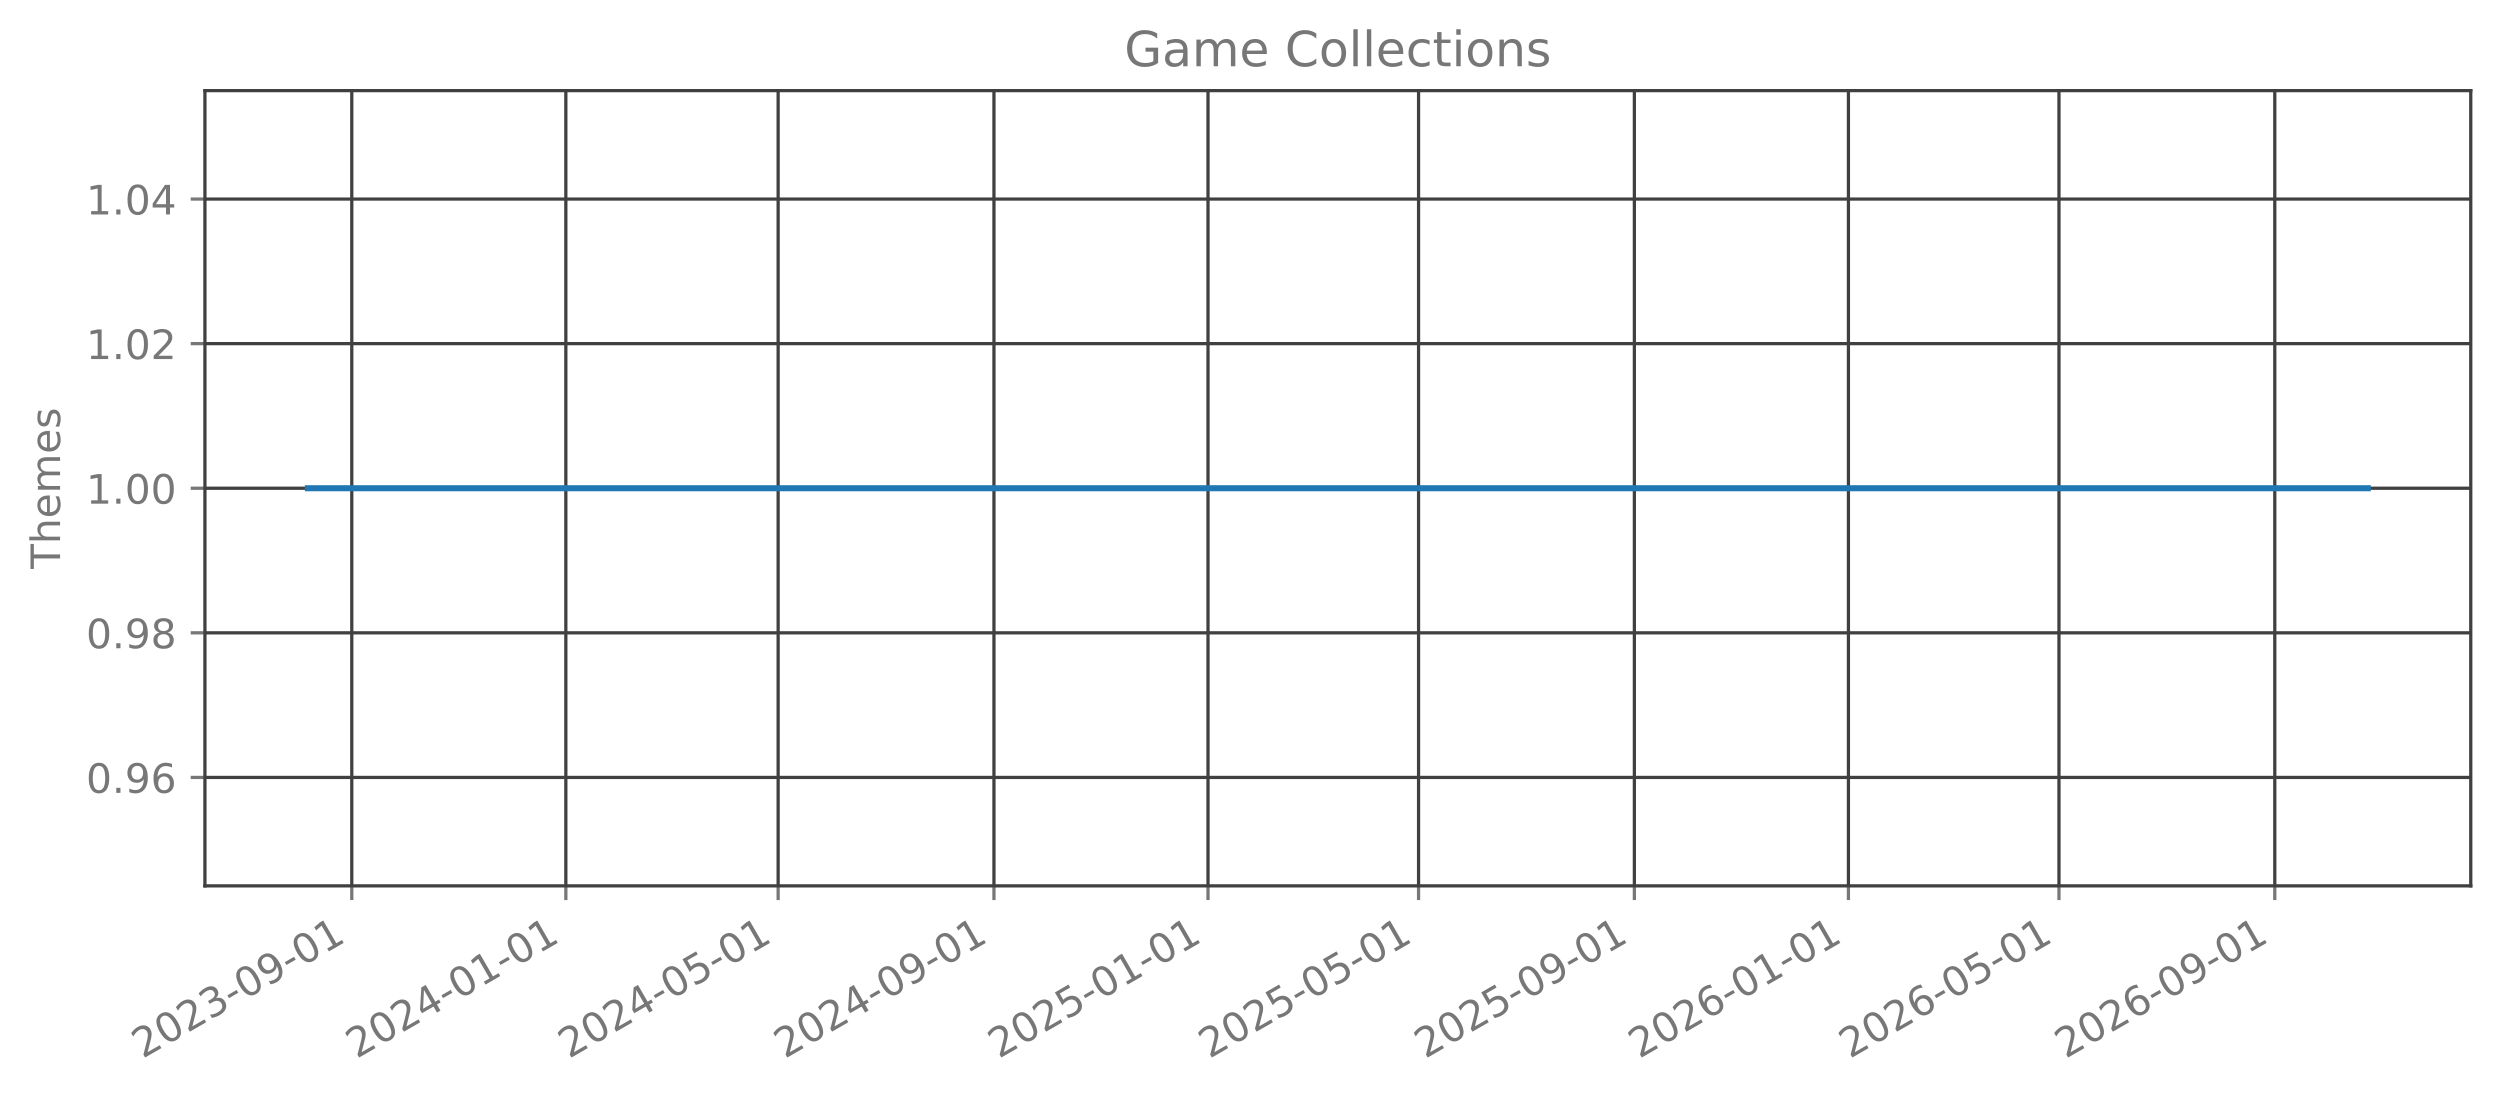
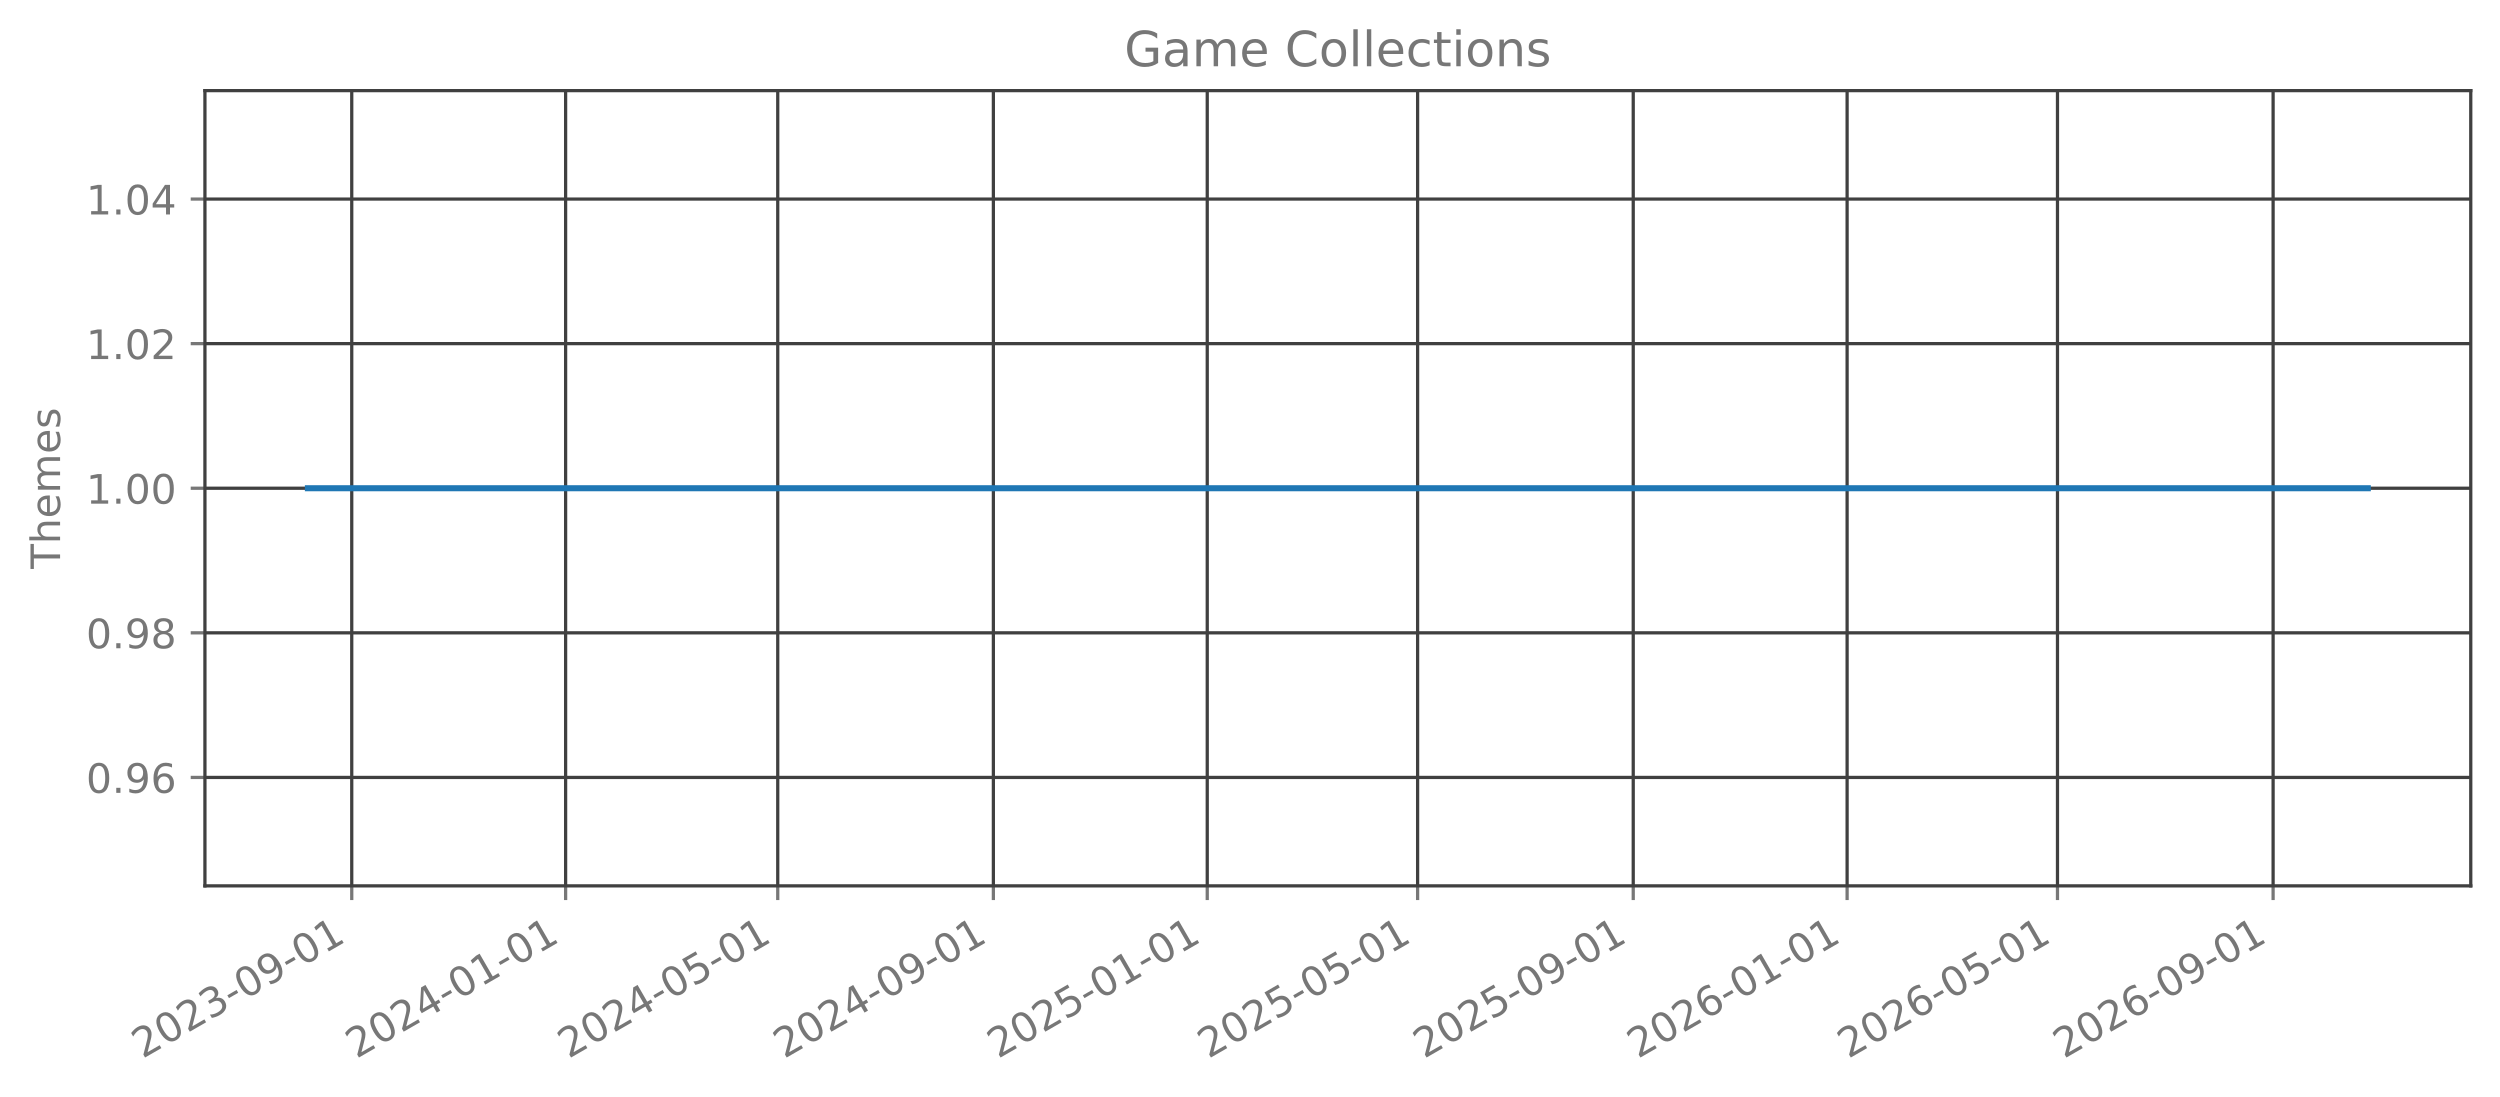
<svg xmlns="http://www.w3.org/2000/svg" xmlns:xlink="http://www.w3.org/1999/xlink" width="615.666pt" height="270.076pt" viewBox="0 0 615.666 270.076" version="1.1">
  <defs>
    <style type="text/css">*{stroke-linejoin: round; stroke-linecap: butt}</style>
  </defs>
  <g id="figure_1">
    <g id="patch_1">
      <path d="M 0 270.076  L 615.666 270.076  L 615.666 -0  L 0 -0  L 0 270.076  z " style="fill: none; opacity: 0" />
    </g>
    <g id="axes_1">
      <g id="patch_2">
        <path d="M 50.466 218.158  L 608.466 218.158  L 608.466 22.318  L 50.466 22.318  L 50.466 218.158  z " style="fill: none; opacity: 0" />
      </g>
      <g id="matplotlib.axis_1">
        <g id="xtick_1">
          <g id="line2d_1">
-             <path d="M 86.632 218.158  L 86.632 22.318  " clip-path="url(#p28ad295efa)" style="fill: none; stroke: #404040; stroke-width: 0.8; stroke-linecap: square" />
+             <path d="M 86.623 218.158  L 86.623 22.318  " clip-path="url(#pecb65e60da)" style="fill: none; stroke: #404040; stroke-width: 0.8; stroke-linecap: square" />
          </g>
          <g id="line2d_2">
            <defs>
-               <path id="m19872ae0aa" d="M 0 0  L 0 3.5  " style="stroke: #777777; stroke-width: 0.8" />
+               <path id="m57dc80671e" d="M 0 0  L 0 3.5  " style="stroke: #777777; stroke-width: 0.8" />
            </defs>
            <g>
-               <use xlink:href="#m19872ae0aa" x="86.632" y="218.158" style="fill: #777777; stroke: #777777; stroke-width: 0.8" />
+               <use xlink:href="#m57dc80671e" x="86.623" y="218.158" style="fill: #777777; stroke: #777777; stroke-width: 0.8" />
            </g>
          </g>
          <g id="text_1">
-             <g style="fill: #777777" transform="translate(35.10149 260.7957) rotate(-30) scale(0.1 -0.1)">
+             <g style="fill: #777777" transform="translate(35.0923 260.7957) rotate(-30) scale(0.1 -0.1)">
              <defs>
                <path id="DejaVuSans-15" d="M 1228 531  L 3431 531  L 3431 0  L 469 0  L 469 531  Q 828 903 1448 1529  Q 2069 2156 2228 2338  Q 2531 2678 2651 2914  Q 2772 3150 2772 3378  Q 2772 3750 2511 3984  Q 2250 4219 1831 4219  Q 1534 4219 1204 4116  Q 875 4013 500 3803  L 500 4441  Q 881 4594 1212 4672  Q 1544 4750 1819 4750  Q 2544 4750 2975 4387  Q 3406 4025 3406 3419  Q 3406 3131 3298 2873  Q 3191 2616 2906 2266  Q 2828 2175 2409 1742  Q 1991 1309 1228 531  z " transform="scale(0.015625)" />
                <path id="DejaVuSans-13" d="M 2034 4250  Q 1547 4250 1301 3770  Q 1056 3291 1056 2328  Q 1056 1369 1301 889  Q 1547 409 2034 409  Q 2525 409 2770 889  Q 3016 1369 3016 2328  Q 3016 3291 2770 3770  Q 2525 4250 2034 4250  z M 2034 4750  Q 2819 4750 3233 4129  Q 3647 3509 3647 2328  Q 3647 1150 3233 529  Q 2819 -91 2034 -91  Q 1250 -91 836 529  Q 422 1150 422 2328  Q 422 3509 836 4129  Q 1250 4750 2034 4750  z " transform="scale(0.015625)" />
                <path id="DejaVuSans-16" d="M 2597 2516  Q 3050 2419 3304 2112  Q 3559 1806 3559 1356  Q 3559 666 3084 287  Q 2609 -91 1734 -91  Q 1441 -91 1130 -33  Q 819 25 488 141  L 488 750  Q 750 597 1062 519  Q 1375 441 1716 441  Q 2309 441 2620 675  Q 2931 909 2931 1356  Q 2931 1769 2642 2001  Q 2353 2234 1838 2234  L 1294 2234  L 1294 2753  L 1863 2753  Q 2328 2753 2575 2939  Q 2822 3125 2822 3475  Q 2822 3834 2567 4026  Q 2313 4219 1838 4219  Q 1578 4219 1281 4162  Q 984 4106 628 3988  L 628 4550  Q 988 4650 1302 4700  Q 1616 4750 1894 4750  Q 2613 4750 3031 4423  Q 3450 4097 3450 3541  Q 3450 3153 3228 2886  Q 3006 2619 2597 2516  z " transform="scale(0.015625)" />
                <path id="DejaVuSans-10" d="M 313 2009  L 1997 2009  L 1997 1497  L 313 1497  L 313 2009  z " transform="scale(0.015625)" />
                <path id="DejaVuSans-1c" d="M 703 97  L 703 672  Q 941 559 1184 500  Q 1428 441 1663 441  Q 2288 441 2617 861  Q 2947 1281 2994 2138  Q 2813 1869 2534 1725  Q 2256 1581 1919 1581  Q 1219 1581 811 2004  Q 403 2428 403 3163  Q 403 3881 828 4315  Q 1253 4750 1959 4750  Q 2769 4750 3195 4129  Q 3622 3509 3622 2328  Q 3622 1225 3098 567  Q 2575 -91 1691 -91  Q 1453 -91 1209 -44  Q 966 3 703 97  z M 1959 2075  Q 2384 2075 2632 2365  Q 2881 2656 2881 3163  Q 2881 3666 2632 3958  Q 2384 4250 1959 4250  Q 1534 4250 1286 3958  Q 1038 3666 1038 3163  Q 1038 2656 1286 2365  Q 1534 2075 1959 2075  z " transform="scale(0.015625)" />
                <path id="DejaVuSans-14" d="M 794 531  L 1825 531  L 1825 4091  L 703 3866  L 703 4441  L 1819 4666  L 2450 4666  L 2450 531  L 3481 531  L 3481 0  L 794 0  L 794 531  z " transform="scale(0.015625)" />
              </defs>
              <use xlink:href="#DejaVuSans-15" />
              <use xlink:href="#DejaVuSans-13" transform="translate(63.625 0)" />
              <use xlink:href="#DejaVuSans-15" transform="translate(127.25 0)" />
              <use xlink:href="#DejaVuSans-16" transform="translate(190.875 0)" />
              <use xlink:href="#DejaVuSans-10" transform="translate(254.5 0)" />
              <use xlink:href="#DejaVuSans-13" transform="translate(290.5781 0)" />
              <use xlink:href="#DejaVuSans-1c" transform="translate(354.2031 0)" />
              <use xlink:href="#DejaVuSans-10" transform="translate(417.8281 0)" />
              <use xlink:href="#DejaVuSans-13" transform="translate(453.9062 0)" />
              <use xlink:href="#DejaVuSans-14" transform="translate(517.5312 0)" />
            </g>
          </g>
        </g>
        <g id="xtick_2">
          <g id="line2d_3">
-             <path d="M 139.347 218.158  L 139.347 22.318  " clip-path="url(#p28ad295efa)" style="fill: none; stroke: #404040; stroke-width: 0.8; stroke-linecap: square" />
+             <path d="M 139.293 218.158  L 139.293 22.318  " clip-path="url(#pecb65e60da)" style="fill: none; stroke: #404040; stroke-width: 0.8; stroke-linecap: square" />
          </g>
          <g id="line2d_4">
            <g>
-               <use xlink:href="#m19872ae0aa" x="139.347" y="218.158" style="fill: #777777; stroke: #777777; stroke-width: 0.8" />
+               <use xlink:href="#m57dc80671e" x="139.293" y="218.158" style="fill: #777777; stroke: #777777; stroke-width: 0.8" />
            </g>
          </g>
          <g id="text_2">
-             <g style="fill: #777777" transform="translate(87.81638 260.7957) rotate(-30) scale(0.1 -0.1)">
+             <g style="fill: #777777" transform="translate(87.76232 260.7957) rotate(-30) scale(0.1 -0.1)">
              <defs>
                <path id="DejaVuSans-17" d="M 2419 4116  L 825 1625  L 2419 1625  L 2419 4116  z M 2253 4666  L 3047 4666  L 3047 1625  L 3713 1625  L 3713 1100  L 3047 1100  L 3047 0  L 2419 0  L 2419 1100  L 313 1100  L 313 1709  L 2253 4666  z " transform="scale(0.015625)" />
              </defs>
              <use xlink:href="#DejaVuSans-15" />
              <use xlink:href="#DejaVuSans-13" transform="translate(63.625 0)" />
              <use xlink:href="#DejaVuSans-15" transform="translate(127.25 0)" />
              <use xlink:href="#DejaVuSans-17" transform="translate(190.875 0)" />
              <use xlink:href="#DejaVuSans-10" transform="translate(254.5 0)" />
              <use xlink:href="#DejaVuSans-13" transform="translate(290.5781 0)" />
              <use xlink:href="#DejaVuSans-14" transform="translate(354.2031 0)" />
              <use xlink:href="#DejaVuSans-10" transform="translate(417.8281 0)" />
              <use xlink:href="#DejaVuSans-13" transform="translate(453.9062 0)" />
              <use xlink:href="#DejaVuSans-14" transform="translate(517.5312 0)" />
            </g>
          </g>
        </g>
        <g id="xtick_3">
          <g id="line2d_5">
-             <path d="M 191.63 218.158  L 191.63 22.318  " clip-path="url(#p28ad295efa)" style="fill: none; stroke: #404040; stroke-width: 0.8; stroke-linecap: square" />
+             <path d="M 191.531 218.158  L 191.531 22.318  " clip-path="url(#pecb65e60da)" style="fill: none; stroke: #404040; stroke-width: 0.8; stroke-linecap: square" />
          </g>
          <g id="line2d_6">
            <g>
-               <use xlink:href="#m19872ae0aa" x="191.63" y="218.158" style="fill: #777777; stroke: #777777; stroke-width: 0.8" />
+               <use xlink:href="#m57dc80671e" x="191.531" y="218.158" style="fill: #777777; stroke: #777777; stroke-width: 0.8" />
            </g>
          </g>
          <g id="text_3">
-             <g style="fill: #777777" transform="translate(140.0992 260.7957) rotate(-30) scale(0.1 -0.1)">
+             <g style="fill: #777777" transform="translate(140.0006 260.7957) rotate(-30) scale(0.1 -0.1)">
              <defs>
                <path id="DejaVuSans-18" d="M 691 4666  L 3169 4666  L 3169 4134  L 1269 4134  L 1269 2991  Q 1406 3038 1543 3061  Q 1681 3084 1819 3084  Q 2600 3084 3056 2656  Q 3513 2228 3513 1497  Q 3513 744 3044 326  Q 2575 -91 1722 -91  Q 1428 -91 1123 -41  Q 819 9 494 109  L 494 744  Q 775 591 1075 516  Q 1375 441 1709 441  Q 2250 441 2565 725  Q 2881 1009 2881 1497  Q 2881 1984 2565 2268  Q 2250 2553 1709 2553  Q 1456 2553 1204 2497  Q 953 2441 691 2322  L 691 4666  z " transform="scale(0.015625)" />
              </defs>
              <use xlink:href="#DejaVuSans-15" />
              <use xlink:href="#DejaVuSans-13" transform="translate(63.625 0)" />
              <use xlink:href="#DejaVuSans-15" transform="translate(127.25 0)" />
              <use xlink:href="#DejaVuSans-17" transform="translate(190.875 0)" />
              <use xlink:href="#DejaVuSans-10" transform="translate(254.5 0)" />
              <use xlink:href="#DejaVuSans-13" transform="translate(290.5781 0)" />
              <use xlink:href="#DejaVuSans-18" transform="translate(354.2031 0)" />
              <use xlink:href="#DejaVuSans-10" transform="translate(417.8281 0)" />
              <use xlink:href="#DejaVuSans-13" transform="translate(453.9062 0)" />
              <use xlink:href="#DejaVuSans-14" transform="translate(517.5312 0)" />
            </g>
          </g>
        </g>
        <g id="xtick_4">
          <g id="line2d_7">
-             <path d="M 244.777 218.158  L 244.777 22.318  " clip-path="url(#p28ad295efa)" style="fill: none; stroke: #404040; stroke-width: 0.8; stroke-linecap: square" />
+             <path d="M 244.633 218.158  L 244.633 22.318  " clip-path="url(#pecb65e60da)" style="fill: none; stroke: #404040; stroke-width: 0.8; stroke-linecap: square" />
          </g>
          <g id="line2d_8">
            <g>
-               <use xlink:href="#m19872ae0aa" x="244.777" y="218.158" style="fill: #777777; stroke: #777777; stroke-width: 0.8" />
+               <use xlink:href="#m57dc80671e" x="244.633" y="218.158" style="fill: #777777; stroke: #777777; stroke-width: 0.8" />
            </g>
          </g>
          <g id="text_4">
-             <g style="fill: #777777" transform="translate(193.2461 260.7957) rotate(-30) scale(0.1 -0.1)">
+             <g style="fill: #777777" transform="translate(193.1024 260.7957) rotate(-30) scale(0.1 -0.1)">
              <use xlink:href="#DejaVuSans-15" />
              <use xlink:href="#DejaVuSans-13" transform="translate(63.625 0)" />
              <use xlink:href="#DejaVuSans-15" transform="translate(127.25 0)" />
              <use xlink:href="#DejaVuSans-17" transform="translate(190.875 0)" />
              <use xlink:href="#DejaVuSans-10" transform="translate(254.5 0)" />
              <use xlink:href="#DejaVuSans-13" transform="translate(290.5781 0)" />
              <use xlink:href="#DejaVuSans-1c" transform="translate(354.2031 0)" />
              <use xlink:href="#DejaVuSans-10" transform="translate(417.8281 0)" />
              <use xlink:href="#DejaVuSans-13" transform="translate(453.9062 0)" />
              <use xlink:href="#DejaVuSans-14" transform="translate(517.5312 0)" />
            </g>
          </g>
        </g>
        <g id="xtick_5">
          <g id="line2d_9">
-             <path d="M 297.492 218.158  L 297.492 22.318  " clip-path="url(#p28ad295efa)" style="fill: none; stroke: #404040; stroke-width: 0.8; stroke-linecap: square" />
+             <path d="M 297.303 218.158  L 297.303 22.318  " clip-path="url(#pecb65e60da)" style="fill: none; stroke: #404040; stroke-width: 0.8; stroke-linecap: square" />
          </g>
          <g id="line2d_10">
            <g>
-               <use xlink:href="#m19872ae0aa" x="297.492" y="218.158" style="fill: #777777; stroke: #777777; stroke-width: 0.8" />
+               <use xlink:href="#m57dc80671e" x="297.303" y="218.158" style="fill: #777777; stroke: #777777; stroke-width: 0.8" />
            </g>
          </g>
          <g id="text_5">
-             <g style="fill: #777777" transform="translate(245.961 260.7957) rotate(-30) scale(0.1 -0.1)">
+             <g style="fill: #777777" transform="translate(245.7724 260.7957) rotate(-30) scale(0.1 -0.1)">
              <use xlink:href="#DejaVuSans-15" />
              <use xlink:href="#DejaVuSans-13" transform="translate(63.625 0)" />
              <use xlink:href="#DejaVuSans-15" transform="translate(127.25 0)" />
              <use xlink:href="#DejaVuSans-18" transform="translate(190.875 0)" />
              <use xlink:href="#DejaVuSans-10" transform="translate(254.5 0)" />
              <use xlink:href="#DejaVuSans-13" transform="translate(290.5781 0)" />
              <use xlink:href="#DejaVuSans-14" transform="translate(354.2031 0)" />
              <use xlink:href="#DejaVuSans-10" transform="translate(417.8281 0)" />
              <use xlink:href="#DejaVuSans-13" transform="translate(453.9062 0)" />
              <use xlink:href="#DejaVuSans-14" transform="translate(517.5312 0)" />
            </g>
          </g>
        </g>
        <g id="xtick_6">
          <g id="line2d_11">
-             <path d="M 349.343 218.158  L 349.343 22.318  " clip-path="url(#p28ad295efa)" style="fill: none; stroke: #404040; stroke-width: 0.8; stroke-linecap: square" />
+             <path d="M 349.11 218.158  L 349.11 22.318  " clip-path="url(#pecb65e60da)" style="fill: none; stroke: #404040; stroke-width: 0.8; stroke-linecap: square" />
          </g>
          <g id="line2d_12">
            <g>
-               <use xlink:href="#m19872ae0aa" x="349.343" y="218.158" style="fill: #777777; stroke: #777777; stroke-width: 0.8" />
+               <use xlink:href="#m57dc80671e" x="349.11" y="218.158" style="fill: #777777; stroke: #777777; stroke-width: 0.8" />
            </g>
          </g>
          <g id="text_6">
-             <g style="fill: #777777" transform="translate(297.8117 260.7957) rotate(-30) scale(0.1 -0.1)">
+             <g style="fill: #777777" transform="translate(297.579 260.7957) rotate(-30) scale(0.1 -0.1)">
              <use xlink:href="#DejaVuSans-15" />
              <use xlink:href="#DejaVuSans-13" transform="translate(63.625 0)" />
              <use xlink:href="#DejaVuSans-15" transform="translate(127.25 0)" />
              <use xlink:href="#DejaVuSans-18" transform="translate(190.875 0)" />
              <use xlink:href="#DejaVuSans-10" transform="translate(254.5 0)" />
              <use xlink:href="#DejaVuSans-13" transform="translate(290.5781 0)" />
              <use xlink:href="#DejaVuSans-18" transform="translate(354.2031 0)" />
              <use xlink:href="#DejaVuSans-10" transform="translate(417.8281 0)" />
              <use xlink:href="#DejaVuSans-13" transform="translate(453.9062 0)" />
              <use xlink:href="#DejaVuSans-14" transform="translate(517.5312 0)" />
            </g>
          </g>
        </g>
        <g id="xtick_7">
          <g id="line2d_13">
-             <path d="M 402.489 218.158  L 402.489 22.318  " clip-path="url(#p28ad295efa)" style="fill: none; stroke: #404040; stroke-width: 0.8; stroke-linecap: square" />
+             <path d="M 402.211 218.158  L 402.211 22.318  " clip-path="url(#pecb65e60da)" style="fill: none; stroke: #404040; stroke-width: 0.8; stroke-linecap: square" />
          </g>
          <g id="line2d_14">
            <g>
-               <use xlink:href="#m19872ae0aa" x="402.489" y="218.158" style="fill: #777777; stroke: #777777; stroke-width: 0.8" />
+               <use xlink:href="#m57dc80671e" x="402.211" y="218.158" style="fill: #777777; stroke: #777777; stroke-width: 0.8" />
            </g>
          </g>
          <g id="text_7">
-             <g style="fill: #777777" transform="translate(350.9587 260.7957) rotate(-30) scale(0.1 -0.1)">
+             <g style="fill: #777777" transform="translate(350.6807 260.7957) rotate(-30) scale(0.1 -0.1)">
              <use xlink:href="#DejaVuSans-15" />
              <use xlink:href="#DejaVuSans-13" transform="translate(63.625 0)" />
              <use xlink:href="#DejaVuSans-15" transform="translate(127.25 0)" />
              <use xlink:href="#DejaVuSans-18" transform="translate(190.875 0)" />
              <use xlink:href="#DejaVuSans-10" transform="translate(254.5 0)" />
              <use xlink:href="#DejaVuSans-13" transform="translate(290.5781 0)" />
              <use xlink:href="#DejaVuSans-1c" transform="translate(354.2031 0)" />
              <use xlink:href="#DejaVuSans-10" transform="translate(417.8281 0)" />
              <use xlink:href="#DejaVuSans-13" transform="translate(453.9062 0)" />
              <use xlink:href="#DejaVuSans-14" transform="translate(517.5312 0)" />
            </g>
          </g>
        </g>
        <g id="xtick_8">
          <g id="line2d_15">
-             <path d="M 455.204 218.158  L 455.204 22.318  " clip-path="url(#p28ad295efa)" style="fill: none; stroke: #404040; stroke-width: 0.8; stroke-linecap: square" />
+             <path d="M 454.881 218.158  L 454.881 22.318  " clip-path="url(#pecb65e60da)" style="fill: none; stroke: #404040; stroke-width: 0.8; stroke-linecap: square" />
          </g>
          <g id="line2d_16">
            <g>
-               <use xlink:href="#m19872ae0aa" x="455.204" y="218.158" style="fill: #777777; stroke: #777777; stroke-width: 0.8" />
+               <use xlink:href="#m57dc80671e" x="454.881" y="218.158" style="fill: #777777; stroke: #777777; stroke-width: 0.8" />
            </g>
          </g>
          <g id="text_8">
-             <g style="fill: #777777" transform="translate(403.6736 260.7957) rotate(-30) scale(0.1 -0.1)">
+             <g style="fill: #777777" transform="translate(403.3507 260.7957) rotate(-30) scale(0.1 -0.1)">
              <defs>
                <path id="DejaVuSans-19" d="M 2113 2584  Q 1688 2584 1439 2293  Q 1191 2003 1191 1497  Q 1191 994 1439 701  Q 1688 409 2113 409  Q 2538 409 2786 701  Q 3034 994 3034 1497  Q 3034 2003 2786 2293  Q 2538 2584 2113 2584  z M 3366 4563  L 3366 3988  Q 3128 4100 2886 4159  Q 2644 4219 2406 4219  Q 1781 4219 1451 3797  Q 1122 3375 1075 2522  Q 1259 2794 1537 2939  Q 1816 3084 2150 3084  Q 2853 3084 3261 2657  Q 3669 2231 3669 1497  Q 3669 778 3244 343  Q 2819 -91 2113 -91  Q 1303 -91 875 529  Q 447 1150 447 2328  Q 447 3434 972 4092  Q 1497 4750 2381 4750  Q 2619 4750 2861 4703  Q 3103 4656 3366 4563  z " transform="scale(0.015625)" />
              </defs>
              <use xlink:href="#DejaVuSans-15" />
              <use xlink:href="#DejaVuSans-13" transform="translate(63.625 0)" />
              <use xlink:href="#DejaVuSans-15" transform="translate(127.25 0)" />
              <use xlink:href="#DejaVuSans-19" transform="translate(190.875 0)" />
              <use xlink:href="#DejaVuSans-10" transform="translate(254.5 0)" />
              <use xlink:href="#DejaVuSans-13" transform="translate(290.5781 0)" />
              <use xlink:href="#DejaVuSans-14" transform="translate(354.2031 0)" />
              <use xlink:href="#DejaVuSans-10" transform="translate(417.8281 0)" />
              <use xlink:href="#DejaVuSans-13" transform="translate(453.9062 0)" />
              <use xlink:href="#DejaVuSans-14" transform="translate(517.5312 0)" />
            </g>
          </g>
        </g>
        <g id="xtick_9">
          <g id="line2d_17">
-             <path d="M 507.055 218.158  L 507.055 22.318  " clip-path="url(#p28ad295efa)" style="fill: none; stroke: #404040; stroke-width: 0.8; stroke-linecap: square" />
+             <path d="M 506.688 218.158  L 506.688 22.318  " clip-path="url(#pecb65e60da)" style="fill: none; stroke: #404040; stroke-width: 0.8; stroke-linecap: square" />
          </g>
          <g id="line2d_18">
            <g>
-               <use xlink:href="#m19872ae0aa" x="507.055" y="218.158" style="fill: #777777; stroke: #777777; stroke-width: 0.8" />
+               <use xlink:href="#m57dc80671e" x="506.688" y="218.158" style="fill: #777777; stroke: #777777; stroke-width: 0.8" />
            </g>
          </g>
          <g id="text_9">
-             <g style="fill: #777777" transform="translate(455.5243 260.7957) rotate(-30) scale(0.1 -0.1)">
+             <g style="fill: #777777" transform="translate(455.1573 260.7957) rotate(-30) scale(0.1 -0.1)">
              <use xlink:href="#DejaVuSans-15" />
              <use xlink:href="#DejaVuSans-13" transform="translate(63.625 0)" />
              <use xlink:href="#DejaVuSans-15" transform="translate(127.25 0)" />
              <use xlink:href="#DejaVuSans-19" transform="translate(190.875 0)" />
              <use xlink:href="#DejaVuSans-10" transform="translate(254.5 0)" />
              <use xlink:href="#DejaVuSans-13" transform="translate(290.5781 0)" />
              <use xlink:href="#DejaVuSans-18" transform="translate(354.2031 0)" />
              <use xlink:href="#DejaVuSans-10" transform="translate(417.8281 0)" />
              <use xlink:href="#DejaVuSans-13" transform="translate(453.9062 0)" />
              <use xlink:href="#DejaVuSans-14" transform="translate(517.5312 0)" />
            </g>
          </g>
        </g>
        <g id="xtick_10">
          <g id="line2d_19">
-             <path d="M 560.202 218.158  L 560.202 22.318  " clip-path="url(#p28ad295efa)" style="fill: none; stroke: #404040; stroke-width: 0.8; stroke-linecap: square" />
+             <path d="M 559.79 218.158  L 559.79 22.318  " clip-path="url(#pecb65e60da)" style="fill: none; stroke: #404040; stroke-width: 0.8; stroke-linecap: square" />
          </g>
          <g id="line2d_20">
            <g>
-               <use xlink:href="#m19872ae0aa" x="560.202" y="218.158" style="fill: #777777; stroke: #777777; stroke-width: 0.8" />
+               <use xlink:href="#m57dc80671e" x="559.79" y="218.158" style="fill: #777777; stroke: #777777; stroke-width: 0.8" />
            </g>
          </g>
          <g id="text_10">
-             <g style="fill: #777777" transform="translate(508.6713 260.7957) rotate(-30) scale(0.1 -0.1)">
+             <g style="fill: #777777" transform="translate(508.259 260.7957) rotate(-30) scale(0.1 -0.1)">
              <use xlink:href="#DejaVuSans-15" />
              <use xlink:href="#DejaVuSans-13" transform="translate(63.625 0)" />
              <use xlink:href="#DejaVuSans-15" transform="translate(127.25 0)" />
              <use xlink:href="#DejaVuSans-19" transform="translate(190.875 0)" />
              <use xlink:href="#DejaVuSans-10" transform="translate(254.5 0)" />
              <use xlink:href="#DejaVuSans-13" transform="translate(290.5781 0)" />
              <use xlink:href="#DejaVuSans-1c" transform="translate(354.2031 0)" />
              <use xlink:href="#DejaVuSans-10" transform="translate(417.8281 0)" />
              <use xlink:href="#DejaVuSans-13" transform="translate(453.9062 0)" />
              <use xlink:href="#DejaVuSans-14" transform="translate(517.5312 0)" />
            </g>
          </g>
        </g>
      </g>
      <g id="matplotlib.axis_2">
        <g id="ytick_1">
          <g id="line2d_21">
-             <path d="M 50.466 191.453  L 608.466 191.453  " clip-path="url(#p28ad295efa)" style="fill: none; stroke: #404040; stroke-width: 0.8; stroke-linecap: square" />
+             <path d="M 50.466 191.453  L 608.466 191.453  " clip-path="url(#pecb65e60da)" style="fill: none; stroke: #404040; stroke-width: 0.8; stroke-linecap: square" />
          </g>
          <g id="line2d_22">
            <defs>
-               <path id="m8c23080316" d="M 0 0  L -3.5 0  " style="stroke: #777777; stroke-width: 0.8" />
+               <path id="m3f378703f9" d="M 0 0  L -3.5 0  " style="stroke: #777777; stroke-width: 0.8" />
            </defs>
            <g>
-               <use xlink:href="#m8c23080316" x="50.466" y="191.453" style="fill: #777777; stroke: #777777; stroke-width: 0.8" />
+               <use xlink:href="#m3f378703f9" x="50.466" y="191.453" style="fill: #777777; stroke: #777777; stroke-width: 0.8" />
            </g>
          </g>
          <g id="text_11">
            <g style="fill: #777777" transform="translate(21.20078 195.2515) scale(0.1 -0.1)">
              <defs>
                <path id="DejaVuSans-11" d="M 684 794  L 1344 794  L 1344 0  L 684 0  L 684 794  z " transform="scale(0.015625)" />
              </defs>
              <use xlink:href="#DejaVuSans-13" />
              <use xlink:href="#DejaVuSans-11" transform="translate(63.625 0)" />
              <use xlink:href="#DejaVuSans-1c" transform="translate(95.40625 0)" />
              <use xlink:href="#DejaVuSans-19" transform="translate(159.0312 0)" />
            </g>
          </g>
        </g>
        <g id="ytick_2">
          <g id="line2d_23">
-             <path d="M 50.466 155.845  L 608.466 155.845  " clip-path="url(#p28ad295efa)" style="fill: none; stroke: #404040; stroke-width: 0.8; stroke-linecap: square" />
+             <path d="M 50.466 155.845  L 608.466 155.845  " clip-path="url(#pecb65e60da)" style="fill: none; stroke: #404040; stroke-width: 0.8; stroke-linecap: square" />
          </g>
          <g id="line2d_24">
            <g>
-               <use xlink:href="#m8c23080316" x="50.466" y="155.845" style="fill: #777777; stroke: #777777; stroke-width: 0.8" />
+               <use xlink:href="#m3f378703f9" x="50.466" y="155.845" style="fill: #777777; stroke: #777777; stroke-width: 0.8" />
            </g>
          </g>
          <g id="text_12">
            <g style="fill: #777777" transform="translate(21.20078 159.6442) scale(0.1 -0.1)">
              <defs>
                <path id="DejaVuSans-1b" d="M 2034 2216  Q 1584 2216 1326 1975  Q 1069 1734 1069 1313  Q 1069 891 1326 650  Q 1584 409 2034 409  Q 2484 409 2743 651  Q 3003 894 3003 1313  Q 3003 1734 2745 1975  Q 2488 2216 2034 2216  z M 1403 2484  Q 997 2584 770 2862  Q 544 3141 544 3541  Q 544 4100 942 4425  Q 1341 4750 2034 4750  Q 2731 4750 3128 4425  Q 3525 4100 3525 3541  Q 3525 3141 3298 2862  Q 3072 2584 2669 2484  Q 3125 2378 3379 2068  Q 3634 1759 3634 1313  Q 3634 634 3220 271  Q 2806 -91 2034 -91  Q 1263 -91 848 271  Q 434 634 434 1313  Q 434 1759 690 2068  Q 947 2378 1403 2484  z M 1172 3481  Q 1172 3119 1398 2916  Q 1625 2713 2034 2713  Q 2441 2713 2670 2916  Q 2900 3119 2900 3481  Q 2900 3844 2670 4047  Q 2441 4250 2034 4250  Q 1625 4250 1398 4047  Q 1172 3844 1172 3481  z " transform="scale(0.015625)" />
              </defs>
              <use xlink:href="#DejaVuSans-13" />
              <use xlink:href="#DejaVuSans-11" transform="translate(63.625 0)" />
              <use xlink:href="#DejaVuSans-1c" transform="translate(95.40625 0)" />
              <use xlink:href="#DejaVuSans-1b" transform="translate(159.0312 0)" />
            </g>
          </g>
        </g>
        <g id="ytick_3">
          <g id="line2d_25">
-             <path d="M 50.466 120.238  L 608.466 120.238  " clip-path="url(#p28ad295efa)" style="fill: none; stroke: #404040; stroke-width: 0.8; stroke-linecap: square" />
+             <path d="M 50.466 120.238  L 608.466 120.238  " clip-path="url(#pecb65e60da)" style="fill: none; stroke: #404040; stroke-width: 0.8; stroke-linecap: square" />
          </g>
          <g id="line2d_26">
            <g>
-               <use xlink:href="#m8c23080316" x="50.466" y="120.238" style="fill: #777777; stroke: #777777; stroke-width: 0.8" />
+               <use xlink:href="#m3f378703f9" x="50.466" y="120.238" style="fill: #777777; stroke: #777777; stroke-width: 0.8" />
            </g>
          </g>
          <g id="text_13">
            <g style="fill: #777777" transform="translate(21.20078 124.037) scale(0.1 -0.1)">
              <use xlink:href="#DejaVuSans-14" />
              <use xlink:href="#DejaVuSans-11" transform="translate(63.625 0)" />
              <use xlink:href="#DejaVuSans-13" transform="translate(95.40625 0)" />
              <use xlink:href="#DejaVuSans-13" transform="translate(159.0312 0)" />
            </g>
          </g>
        </g>
        <g id="ytick_4">
          <g id="line2d_27">
-             <path d="M 50.466 84.631  L 608.466 84.631  " clip-path="url(#p28ad295efa)" style="fill: none; stroke: #404040; stroke-width: 0.8; stroke-linecap: square" />
+             <path d="M 50.466 84.631  L 608.466 84.631  " clip-path="url(#pecb65e60da)" style="fill: none; stroke: #404040; stroke-width: 0.8; stroke-linecap: square" />
          </g>
          <g id="line2d_28">
            <g>
-               <use xlink:href="#m8c23080316" x="50.466" y="84.631" style="fill: #777777; stroke: #777777; stroke-width: 0.8" />
+               <use xlink:href="#m3f378703f9" x="50.466" y="84.631" style="fill: #777777; stroke: #777777; stroke-width: 0.8" />
            </g>
          </g>
          <g id="text_14">
            <g style="fill: #777777" transform="translate(21.20078 88.42968) scale(0.1 -0.1)">
              <use xlink:href="#DejaVuSans-14" />
              <use xlink:href="#DejaVuSans-11" transform="translate(63.625 0)" />
              <use xlink:href="#DejaVuSans-13" transform="translate(95.40625 0)" />
              <use xlink:href="#DejaVuSans-15" transform="translate(159.0312 0)" />
            </g>
          </g>
        </g>
        <g id="ytick_5">
          <g id="line2d_29">
-             <path d="M 50.466 49.024  L 608.466 49.024  " clip-path="url(#p28ad295efa)" style="fill: none; stroke: #404040; stroke-width: 0.8; stroke-linecap: square" />
+             <path d="M 50.466 49.024  L 608.466 49.024  " clip-path="url(#pecb65e60da)" style="fill: none; stroke: #404040; stroke-width: 0.8; stroke-linecap: square" />
          </g>
          <g id="line2d_30">
            <g>
-               <use xlink:href="#m8c23080316" x="50.466" y="49.024" style="fill: #777777; stroke: #777777; stroke-width: 0.8" />
+               <use xlink:href="#m3f378703f9" x="50.466" y="49.024" style="fill: #777777; stroke: #777777; stroke-width: 0.8" />
            </g>
          </g>
          <g id="text_15">
            <g style="fill: #777777" transform="translate(21.20078 52.82241) scale(0.1 -0.1)">
              <use xlink:href="#DejaVuSans-14" />
              <use xlink:href="#DejaVuSans-11" transform="translate(63.625 0)" />
              <use xlink:href="#DejaVuSans-13" transform="translate(95.40625 0)" />
              <use xlink:href="#DejaVuSans-17" transform="translate(159.0312 0)" />
            </g>
          </g>
        </g>
        <g id="text_16">
          <g style="fill: #777777" transform="translate(14.79844 140.0889) rotate(-90) scale(0.1 -0.1)">
            <defs>
              <path id="DejaVuSans-37" d="M -19 4666  L 3928 4666  L 3928 4134  L 2272 4134  L 2272 0  L 1638 0  L 1638 4134  L -19 4134  L -19 4666  z " transform="scale(0.015625)" />
              <path id="DejaVuSans-4b" d="M 3513 2113  L 3513 0  L 2938 0  L 2938 2094  Q 2938 2591 2744 2837  Q 2550 3084 2163 3084  Q 1697 3084 1428 2787  Q 1159 2491 1159 1978  L 1159 0  L 581 0  L 581 4863  L 1159 4863  L 1159 2956  Q 1366 3272 1645 3428  Q 1925 3584 2291 3584  Q 2894 3584 3203 3211  Q 3513 2838 3513 2113  z " transform="scale(0.015625)" />
              <path id="DejaVuSans-48" d="M 3597 1894  L 3597 1613  L 953 1613  Q 991 1019 1311 708  Q 1631 397 2203 397  Q 2534 397 2845 478  Q 3156 559 3463 722  L 3463 178  Q 3153 47 2828 -22  Q 2503 -91 2169 -91  Q 1331 -91 842 396  Q 353 884 353 1716  Q 353 2575 817 3079  Q 1281 3584 2069 3584  Q 2775 3584 3186 3129  Q 3597 2675 3597 1894  z M 3022 2063  Q 3016 2534 2758 2815  Q 2500 3097 2075 3097  Q 1594 3097 1305 2825  Q 1016 2553 972 2059  L 3022 2063  z " transform="scale(0.015625)" />
              <path id="DejaVuSans-50" d="M 3328 2828  Q 3544 3216 3844 3400  Q 4144 3584 4550 3584  Q 5097 3584 5394 3201  Q 5691 2819 5691 2113  L 5691 0  L 5113 0  L 5113 2094  Q 5113 2597 4934 2840  Q 4756 3084 4391 3084  Q 3944 3084 3684 2787  Q 3425 2491 3425 1978  L 3425 0  L 2847 0  L 2847 2094  Q 2847 2600 2669 2842  Q 2491 3084 2119 3084  Q 1678 3084 1418 2786  Q 1159 2488 1159 1978  L 1159 0  L 581 0  L 581 3500  L 1159 3500  L 1159 2956  Q 1356 3278 1631 3431  Q 1906 3584 2284 3584  Q 2666 3584 2933 3390  Q 3200 3197 3328 2828  z " transform="scale(0.015625)" />
              <path id="DejaVuSans-56" d="M 2834 3397  L 2834 2853  Q 2591 2978 2328 3040  Q 2066 3103 1784 3103  Q 1356 3103 1142 2972  Q 928 2841 928 2578  Q 928 2378 1081 2264  Q 1234 2150 1697 2047  L 1894 2003  Q 2506 1872 2764 1633  Q 3022 1394 3022 966  Q 3022 478 2636 193  Q 2250 -91 1575 -91  Q 1294 -91 989 -36  Q 684 19 347 128  L 347 722  Q 666 556 975 473  Q 1284 391 1588 391  Q 1994 391 2212 530  Q 2431 669 2431 922  Q 2431 1156 2273 1281  Q 2116 1406 1581 1522  L 1381 1569  Q 847 1681 609 1914  Q 372 2147 372 2553  Q 372 3047 722 3315  Q 1072 3584 1716 3584  Q 2034 3584 2315 3537  Q 2597 3491 2834 3397  z " transform="scale(0.015625)" />
            </defs>
            <use xlink:href="#DejaVuSans-37" />
            <use xlink:href="#DejaVuSans-4b" transform="translate(61.07812 0)" />
            <use xlink:href="#DejaVuSans-48" transform="translate(124.4531 0)" />
            <use xlink:href="#DejaVuSans-50" transform="translate(185.9844 0)" />
            <use xlink:href="#DejaVuSans-48" transform="translate(283.3906 0)" />
            <use xlink:href="#DejaVuSans-56" transform="translate(344.9219 0)" />
          </g>
        </g>
      </g>
      <g id="line2d_31">
-         <path d="M 75.83 120.238  L 583.103 120.238  " clip-path="url(#p28ad295efa)" style="fill: none; stroke: #1f77b4; stroke-width: 1.5; stroke-linecap: square" />
+         <path d="M 75.83 120.238  L 583.103 120.238  " clip-path="url(#pecb65e60da)" style="fill: none; stroke: #1f77b4; stroke-width: 1.5; stroke-linecap: square" />
      </g>
      <g id="patch_3">
        <path d="M 50.466 218.158  L 50.466 22.318  " style="fill: none; stroke: #404040; stroke-width: 0.8; stroke-linejoin: miter; stroke-linecap: square" />
      </g>
      <g id="patch_4">
        <path d="M 608.466 218.158  L 608.466 22.318  " style="fill: none; stroke: #404040; stroke-width: 0.8; stroke-linejoin: miter; stroke-linecap: square" />
      </g>
      <g id="patch_5">
        <path d="M 50.466 218.158  L 608.466 218.158  " style="fill: none; stroke: #404040; stroke-width: 0.8; stroke-linejoin: miter; stroke-linecap: square" />
      </g>
      <g id="patch_6">
        <path d="M 50.466 22.318  L 608.466 22.318  " style="fill: none; stroke: #404040; stroke-width: 0.8; stroke-linejoin: miter; stroke-linecap: square" />
      </g>
      <g id="text_17">
        <g style="fill: #777777" transform="translate(276.8933 16.31812) scale(0.12 -0.12)">
          <defs>
            <path id="DejaVuSans-2a" d="M 3809 666  L 3809 1919  L 2778 1919  L 2778 2438  L 4434 2438  L 4434 434  Q 4069 175 3628 42  Q 3188 -91 2688 -91  Q 1594 -91 976 548  Q 359 1188 359 2328  Q 359 3472 976 4111  Q 1594 4750 2688 4750  Q 3144 4750 3555 4637  Q 3966 4525 4313 4306  L 4313 3634  Q 3963 3931 3569 4081  Q 3175 4231 2741 4231  Q 1884 4231 1454 3753  Q 1025 3275 1025 2328  Q 1025 1384 1454 906  Q 1884 428 2741 428  Q 3075 428 3337 486  Q 3600 544 3809 666  z " transform="scale(0.015625)" />
            <path id="DejaVuSans-44" d="M 2194 1759  Q 1497 1759 1228 1600  Q 959 1441 959 1056  Q 959 750 1161 570  Q 1363 391 1709 391  Q 2188 391 2477 730  Q 2766 1069 2766 1631  L 2766 1759  L 2194 1759  z M 3341 1997  L 3341 0  L 2766 0  L 2766 531  Q 2569 213 2275 61  Q 1981 -91 1556 -91  Q 1019 -91 701 211  Q 384 513 384 1019  Q 384 1609 779 1909  Q 1175 2209 1959 2209  L 2766 2209  L 2766 2266  Q 2766 2663 2505 2880  Q 2244 3097 1772 3097  Q 1472 3097 1187 3025  Q 903 2953 641 2809  L 641 3341  Q 956 3463 1253 3523  Q 1550 3584 1831 3584  Q 2591 3584 2966 3190  Q 3341 2797 3341 1997  z " transform="scale(0.015625)" />
            <path id="DejaVuSans-3" transform="scale(0.015625)" />
            <path id="DejaVuSans-26" d="M 4122 4306  L 4122 3641  Q 3803 3938 3442 4084  Q 3081 4231 2675 4231  Q 1875 4231 1450 3742  Q 1025 3253 1025 2328  Q 1025 1406 1450 917  Q 1875 428 2675 428  Q 3081 428 3442 575  Q 3803 722 4122 1019  L 4122 359  Q 3791 134 3420 21  Q 3050 -91 2638 -91  Q 1578 -91 968 557  Q 359 1206 359 2328  Q 359 3453 968 4101  Q 1578 4750 2638 4750  Q 3056 4750 3426 4639  Q 3797 4528 4122 4306  z " transform="scale(0.015625)" />
            <path id="DejaVuSans-52" d="M 1959 3097  Q 1497 3097 1228 2736  Q 959 2375 959 1747  Q 959 1119 1226 758  Q 1494 397 1959 397  Q 2419 397 2687 759  Q 2956 1122 2956 1747  Q 2956 2369 2687 2733  Q 2419 3097 1959 3097  z M 1959 3584  Q 2709 3584 3137 3096  Q 3566 2609 3566 1747  Q 3566 888 3137 398  Q 2709 -91 1959 -91  Q 1206 -91 779 398  Q 353 888 353 1747  Q 353 2609 779 3096  Q 1206 3584 1959 3584  z " transform="scale(0.015625)" />
            <path id="DejaVuSans-4f" d="M 603 4863  L 1178 4863  L 1178 0  L 603 0  L 603 4863  z " transform="scale(0.015625)" />
            <path id="DejaVuSans-46" d="M 3122 3366  L 3122 2828  Q 2878 2963 2633 3030  Q 2388 3097 2138 3097  Q 1578 3097 1268 2742  Q 959 2388 959 1747  Q 959 1106 1268 751  Q 1578 397 2138 397  Q 2388 397 2633 464  Q 2878 531 3122 666  L 3122 134  Q 2881 22 2623 -34  Q 2366 -91 2075 -91  Q 1284 -91 818 406  Q 353 903 353 1747  Q 353 2603 823 3093  Q 1294 3584 2113 3584  Q 2378 3584 2631 3529  Q 2884 3475 3122 3366  z " transform="scale(0.015625)" />
            <path id="DejaVuSans-57" d="M 1172 4494  L 1172 3500  L 2356 3500  L 2356 3053  L 1172 3053  L 1172 1153  Q 1172 725 1289 603  Q 1406 481 1766 481  L 2356 481  L 2356 0  L 1766 0  Q 1100 0 847 248  Q 594 497 594 1153  L 594 3053  L 172 3053  L 172 3500  L 594 3500  L 594 4494  L 1172 4494  z " transform="scale(0.015625)" />
            <path id="DejaVuSans-4c" d="M 603 3500  L 1178 3500  L 1178 0  L 603 0  L 603 3500  z M 603 4863  L 1178 4863  L 1178 4134  L 603 4134  L 603 4863  z " transform="scale(0.015625)" />
            <path id="DejaVuSans-51" d="M 3513 2113  L 3513 0  L 2938 0  L 2938 2094  Q 2938 2591 2744 2837  Q 2550 3084 2163 3084  Q 1697 3084 1428 2787  Q 1159 2491 1159 1978  L 1159 0  L 581 0  L 581 3500  L 1159 3500  L 1159 2956  Q 1366 3272 1645 3428  Q 1925 3584 2291 3584  Q 2894 3584 3203 3211  Q 3513 2838 3513 2113  z " transform="scale(0.015625)" />
          </defs>
          <use xlink:href="#DejaVuSans-2a" />
          <use xlink:href="#DejaVuSans-44" transform="translate(77.48438 0)" />
          <use xlink:href="#DejaVuSans-50" transform="translate(138.7656 0)" />
          <use xlink:href="#DejaVuSans-48" transform="translate(236.1719 0)" />
          <use xlink:href="#DejaVuSans-3" transform="translate(297.7031 0)" />
          <use xlink:href="#DejaVuSans-26" transform="translate(329.4844 0)" />
          <use xlink:href="#DejaVuSans-52" transform="translate(399.3125 0)" />
          <use xlink:href="#DejaVuSans-4f" transform="translate(460.5 0)" />
          <use xlink:href="#DejaVuSans-4f" transform="translate(488.2812 0)" />
          <use xlink:href="#DejaVuSans-48" transform="translate(516.0625 0)" />
          <use xlink:href="#DejaVuSans-46" transform="translate(577.5938 0)" />
          <use xlink:href="#DejaVuSans-57" transform="translate(632.5781 0)" />
          <use xlink:href="#DejaVuSans-4c" transform="translate(671.7812 0)" />
          <use xlink:href="#DejaVuSans-52" transform="translate(699.5625 0)" />
          <use xlink:href="#DejaVuSans-51" transform="translate(760.75 0)" />
          <use xlink:href="#DejaVuSans-56" transform="translate(824.125 0)" />
        </g>
      </g>
    </g>
  </g>
  <defs>
-     <clipPath id="p28ad295efa">
+     <clipPath id="pecb65e60da">
      <rect x="50.466" y="22.318" width="558" height="195.84" />
    </clipPath>
  </defs>
</svg>
